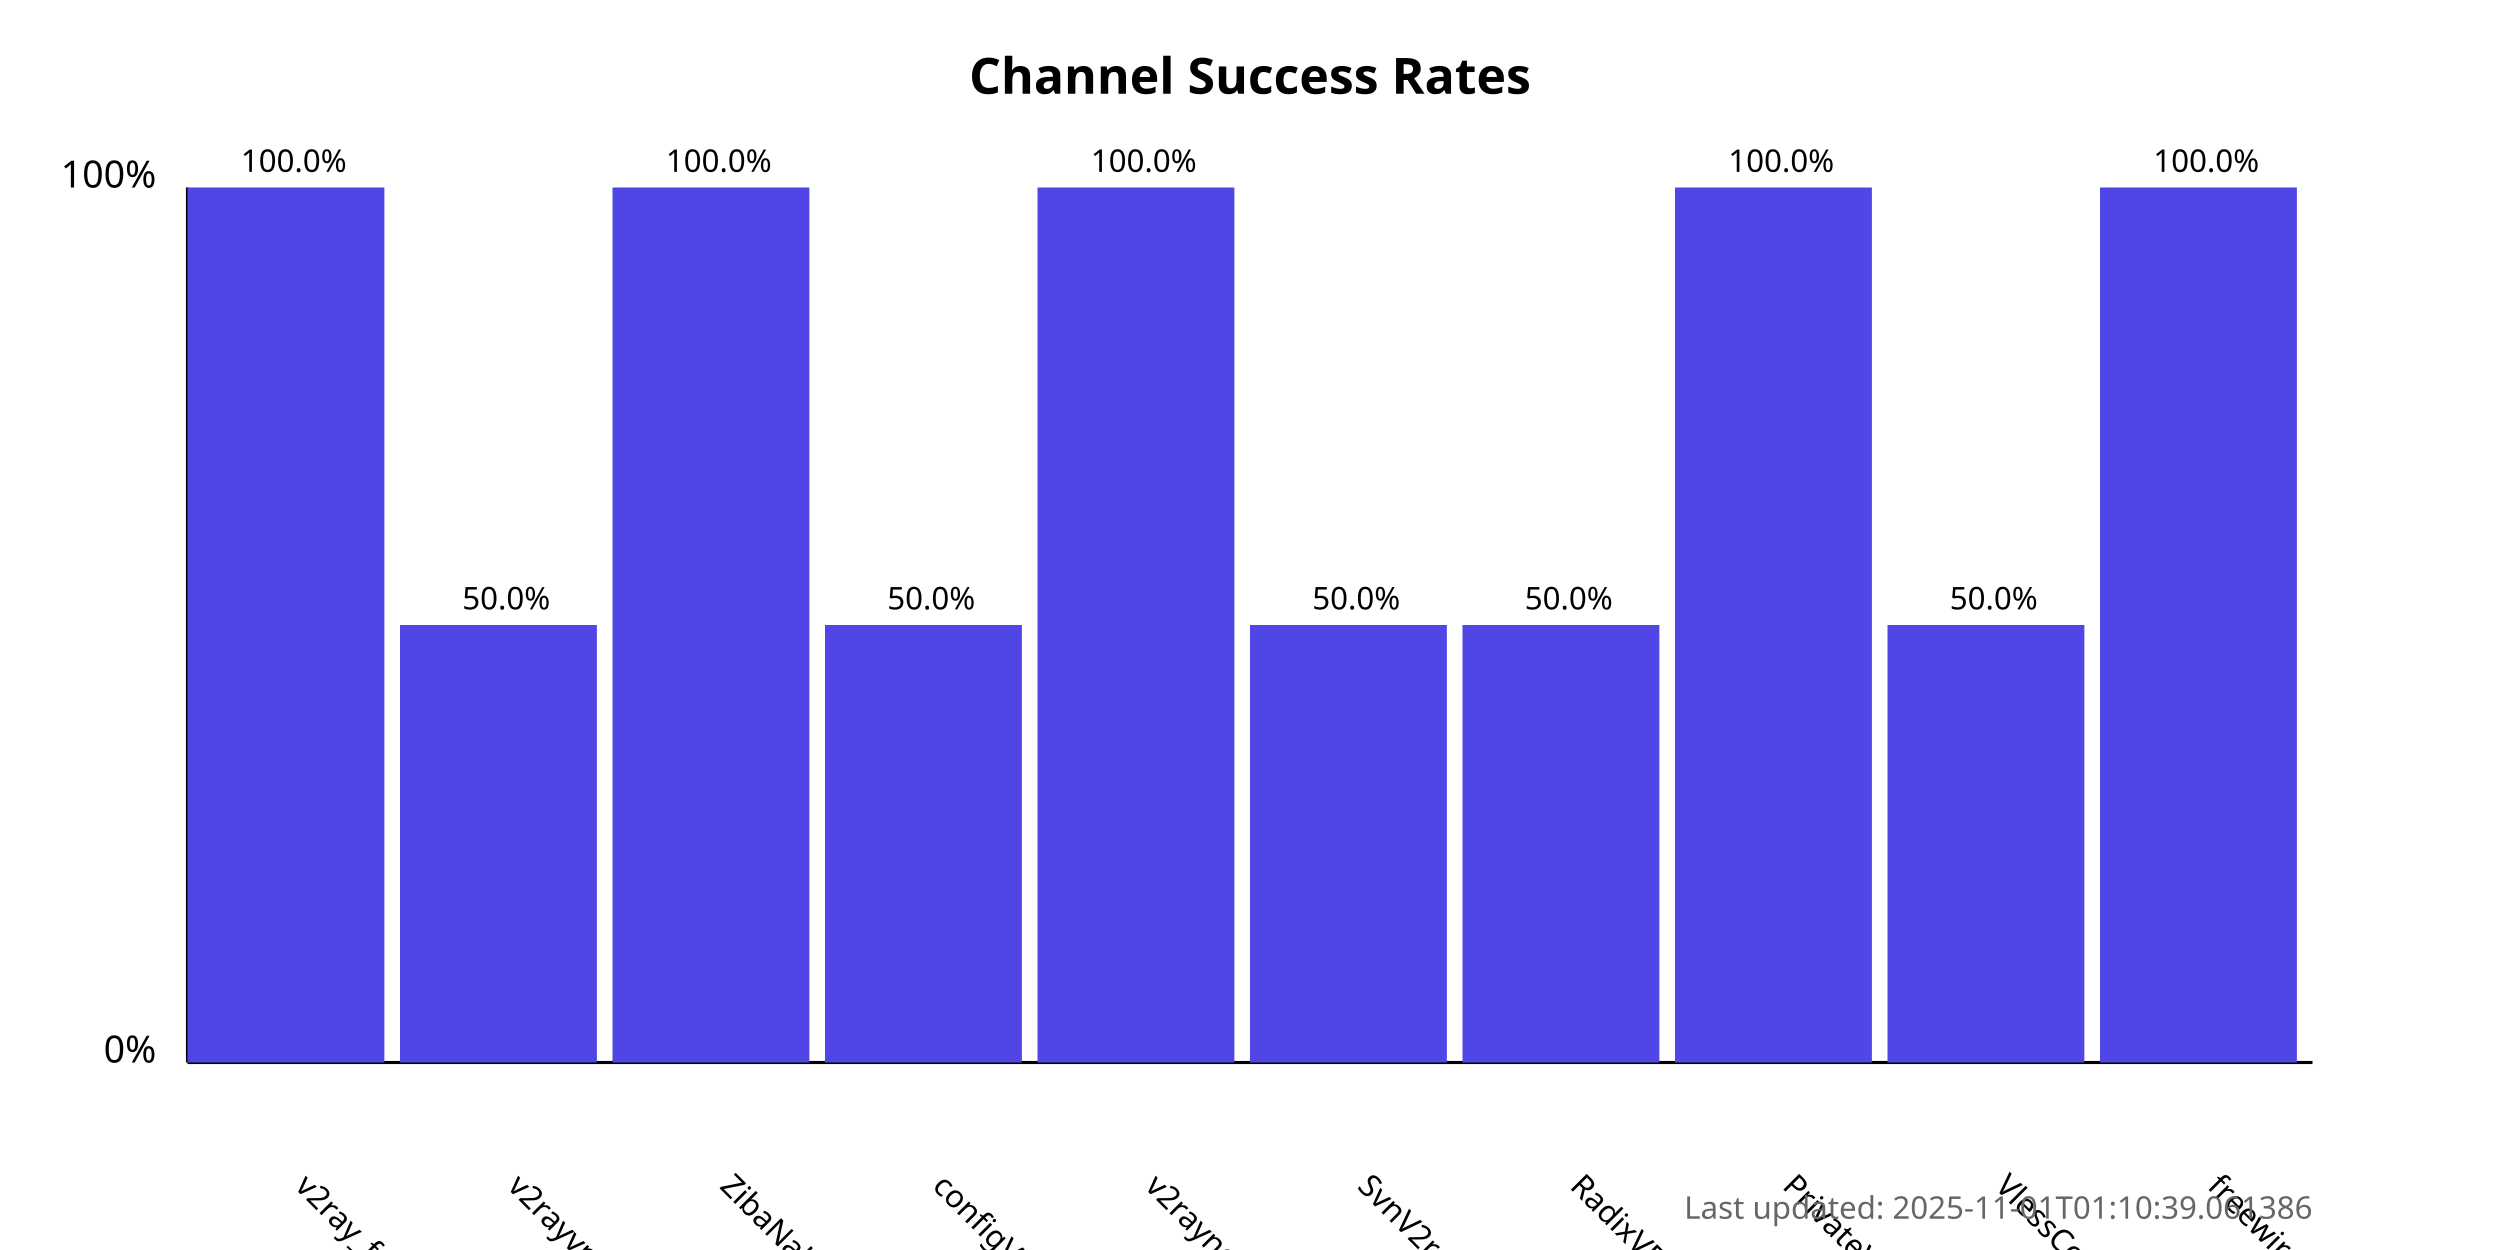
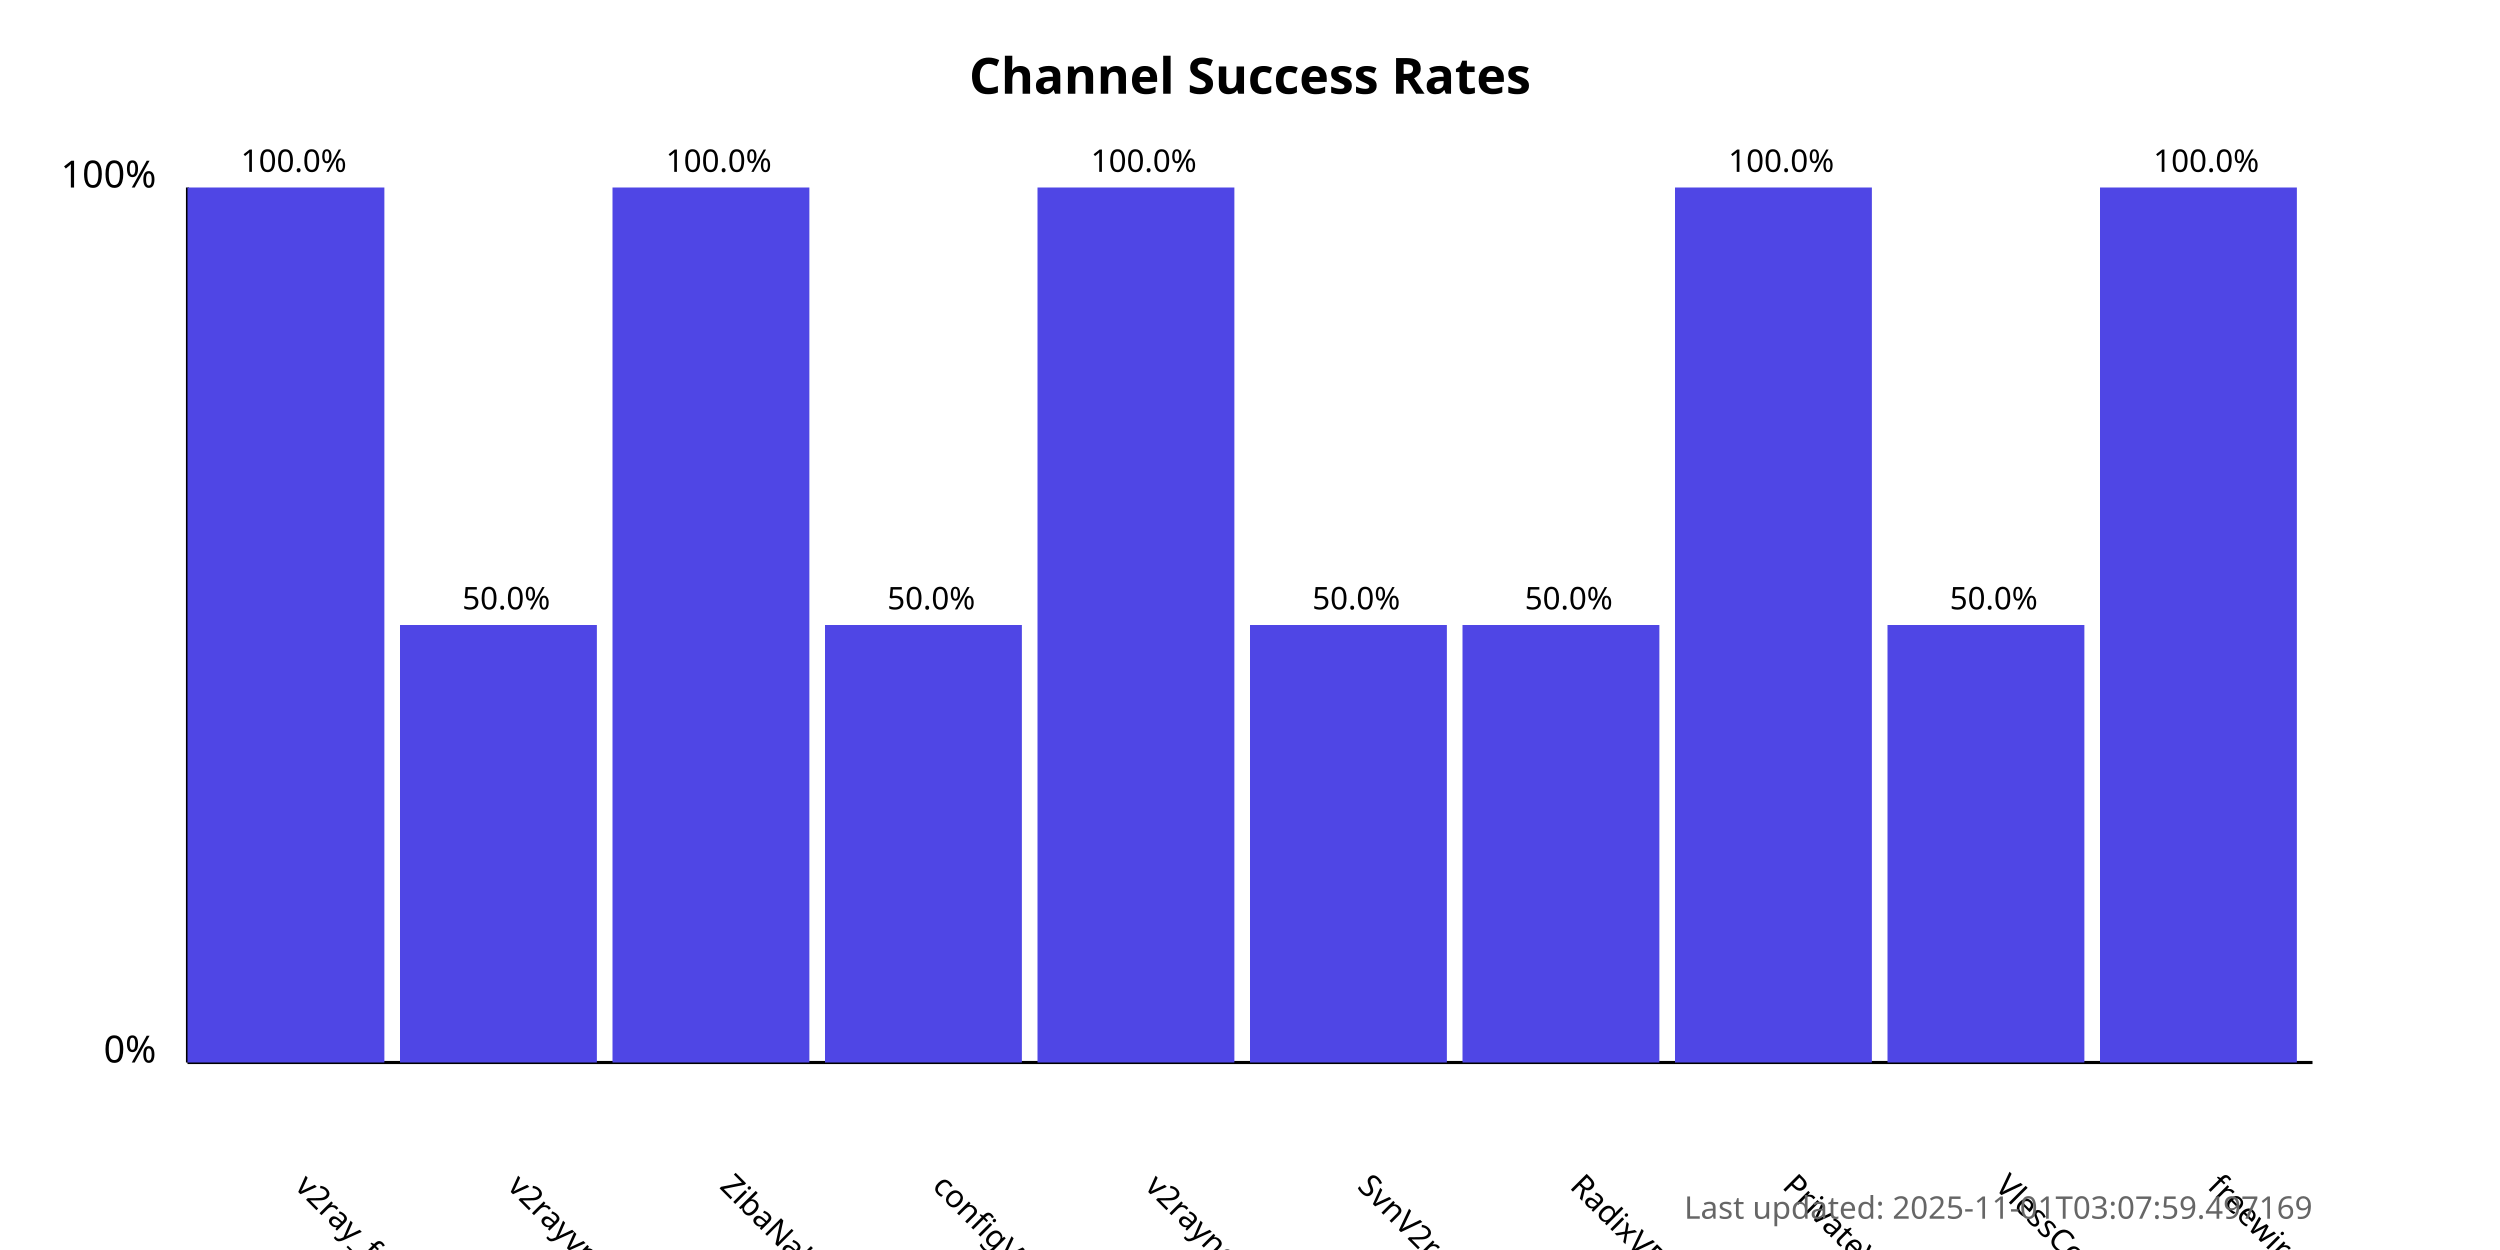
<svg xmlns="http://www.w3.org/2000/svg" width="800" height="400">
  <style>
            .chart-title { font: bold 16px sans-serif; }
            .axis-label { font: 12px sans-serif; }
            .tick-label { font: 10px sans-serif; }
            .bar { fill: #4f46e5; }
            .bar:hover { fill: #6366f1; }
            .timestamp { font: 10px sans-serif; fill: #666; }
        </style>
  <text x="400.0" y="30" text-anchor="middle" class="chart-title">
            Channel Success Rates
        </text>
  <line x1="60" y1="340" x2="60" y2="60" stroke="black" stroke-width="1" />
  <line x1="60" y1="340" x2="740" y2="340" stroke="black" stroke-width="1" />
  <text x="50" y="340" text-anchor="end" class="axis-label">0%</text>
  <text x="50" y="60" text-anchor="end" class="axis-label">100%</text>
  <g>
    <rect x="60" y="60.0" width="63.0" height="280.0" class="bar" />
    <text x="94.0" y="380" transform="rotate(45, 94.0, 380)" text-anchor="start" class="tick-label">
                v2ray_free_conf
            </text>
    <text x="94.0" y="55.0" text-anchor="middle" class="tick-label">
                100.0%
            </text>
  </g>
  <g>
    <rect x="128.0" y="200.0" width="63.0" height="140.0" class="bar" />
    <text x="162.0" y="380" transform="rotate(45, 162.0, 380)" text-anchor="start" class="tick-label">
                v2rayvpno
            </text>
    <text x="162.0" y="195.0" text-anchor="middle" class="tick-label">
                50.0%
            </text>
  </g>
  <g>
    <rect x="196.0" y="60.0" width="63.0" height="280.0" class="bar" />
    <text x="230.0" y="380" transform="rotate(45, 230.0, 380)" text-anchor="start" class="tick-label">
                ZibaNabz
            </text>
    <text x="230.0" y="55.0" text-anchor="middle" class="tick-label">
                100.0%
            </text>
  </g>
  <g>
    <rect x="264.0" y="200.0" width="63.0" height="140.0" class="bar" />
    <text x="298.0" y="380" transform="rotate(45, 298.0, 380)" text-anchor="start" class="tick-label">
                configV2rayForFree
            </text>
    <text x="298.0" y="195.0" text-anchor="middle" class="tick-label">
                50.0%
            </text>
  </g>
  <g>
    <rect x="332.0" y="60.0" width="63.0" height="280.0" class="bar" />
    <text x="366.0" y="380" transform="rotate(45, 366.0, 380)" text-anchor="start" class="tick-label">
                v2rayngvpn
            </text>
    <text x="366.0" y="55.0" text-anchor="middle" class="tick-label">
                100.0%
            </text>
  </g>
  <g>
    <rect x="400.0" y="200.0" width="63.0" height="140.0" class="bar" />
    <text x="434.0" y="380" transform="rotate(45, 434.0, 380)" text-anchor="start" class="tick-label">
                SvnV2ray
            </text>
    <text x="434.0" y="195.0" text-anchor="middle" class="tick-label">
                50.0%
            </text>
  </g>
  <g>
    <rect x="468.0" y="200.0" width="63.0" height="140.0" class="bar" />
    <text x="502.0" y="380" transform="rotate(45, 502.0, 380)" text-anchor="start" class="tick-label">
                RadixVPN
            </text>
    <text x="502.0" y="195.0" text-anchor="middle" class="tick-label">
                50.0%
            </text>
  </g>
  <g>
    <rect x="536.0" y="60.0" width="63.0" height="280.0" class="bar" />
    <text x="570.0" y="380" transform="rotate(45, 570.0, 380)" text-anchor="start" class="tick-label">
                PrivateVPNs
            </text>
    <text x="570.0" y="55.0" text-anchor="middle" class="tick-label">
                100.0%
            </text>
  </g>
  <g>
    <rect x="604.0" y="200.0" width="63.0" height="140.0" class="bar" />
    <text x="638.0" y="380" transform="rotate(45, 638.0, 380)" text-anchor="start" class="tick-label">
                VlessConfig
            </text>
    <text x="638.0" y="195.0" text-anchor="middle" class="tick-label">
                50.0%
            </text>
  </g>
  <g>
    <rect x="672.0" y="60.0" width="63.0" height="280.0" class="bar" />
    <text x="706.0" y="380" transform="rotate(45, 706.0, 380)" text-anchor="start" class="tick-label">
                freewireguard
            </text>
    <text x="706.0" y="55.0" text-anchor="middle" class="tick-label">
                100.0%
            </text>
  </g>
  <text x="740" y="390" text-anchor="end" class="timestamp">
-             Last updated: 2025-11-01T01:10:39.061386
+             Last updated: 2025-11-01T03:07:59.497169
        </text>
</svg>
